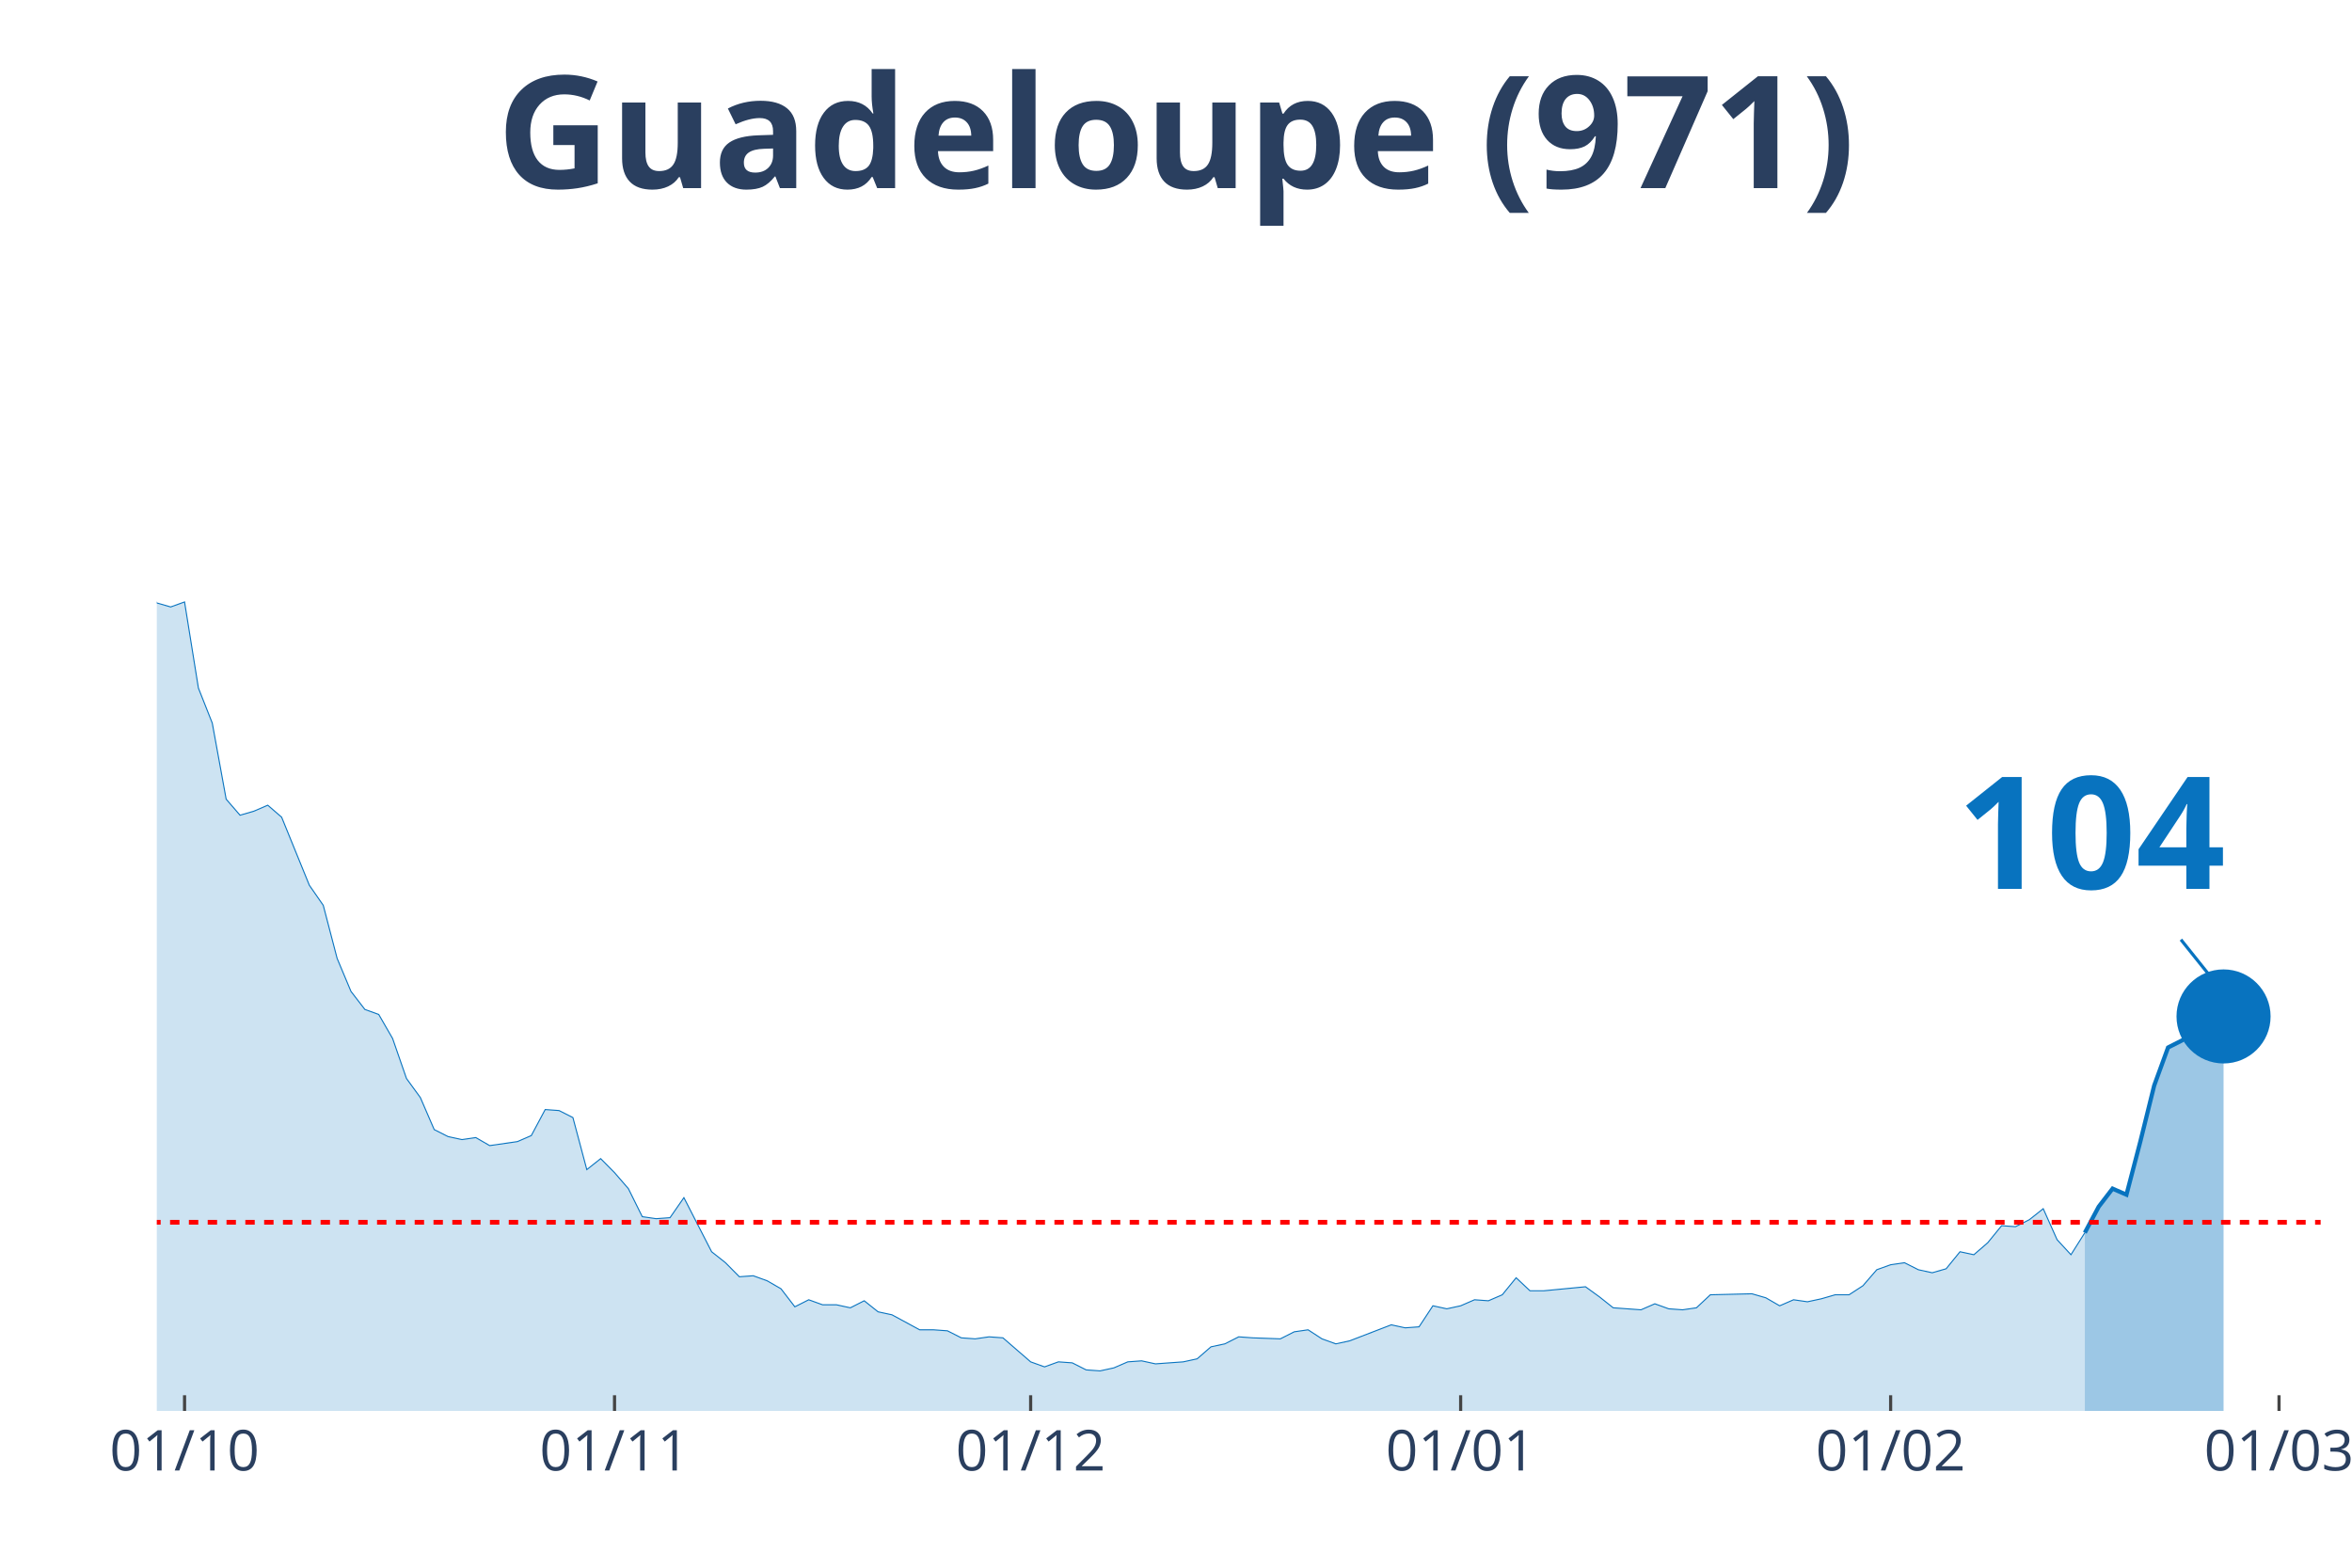
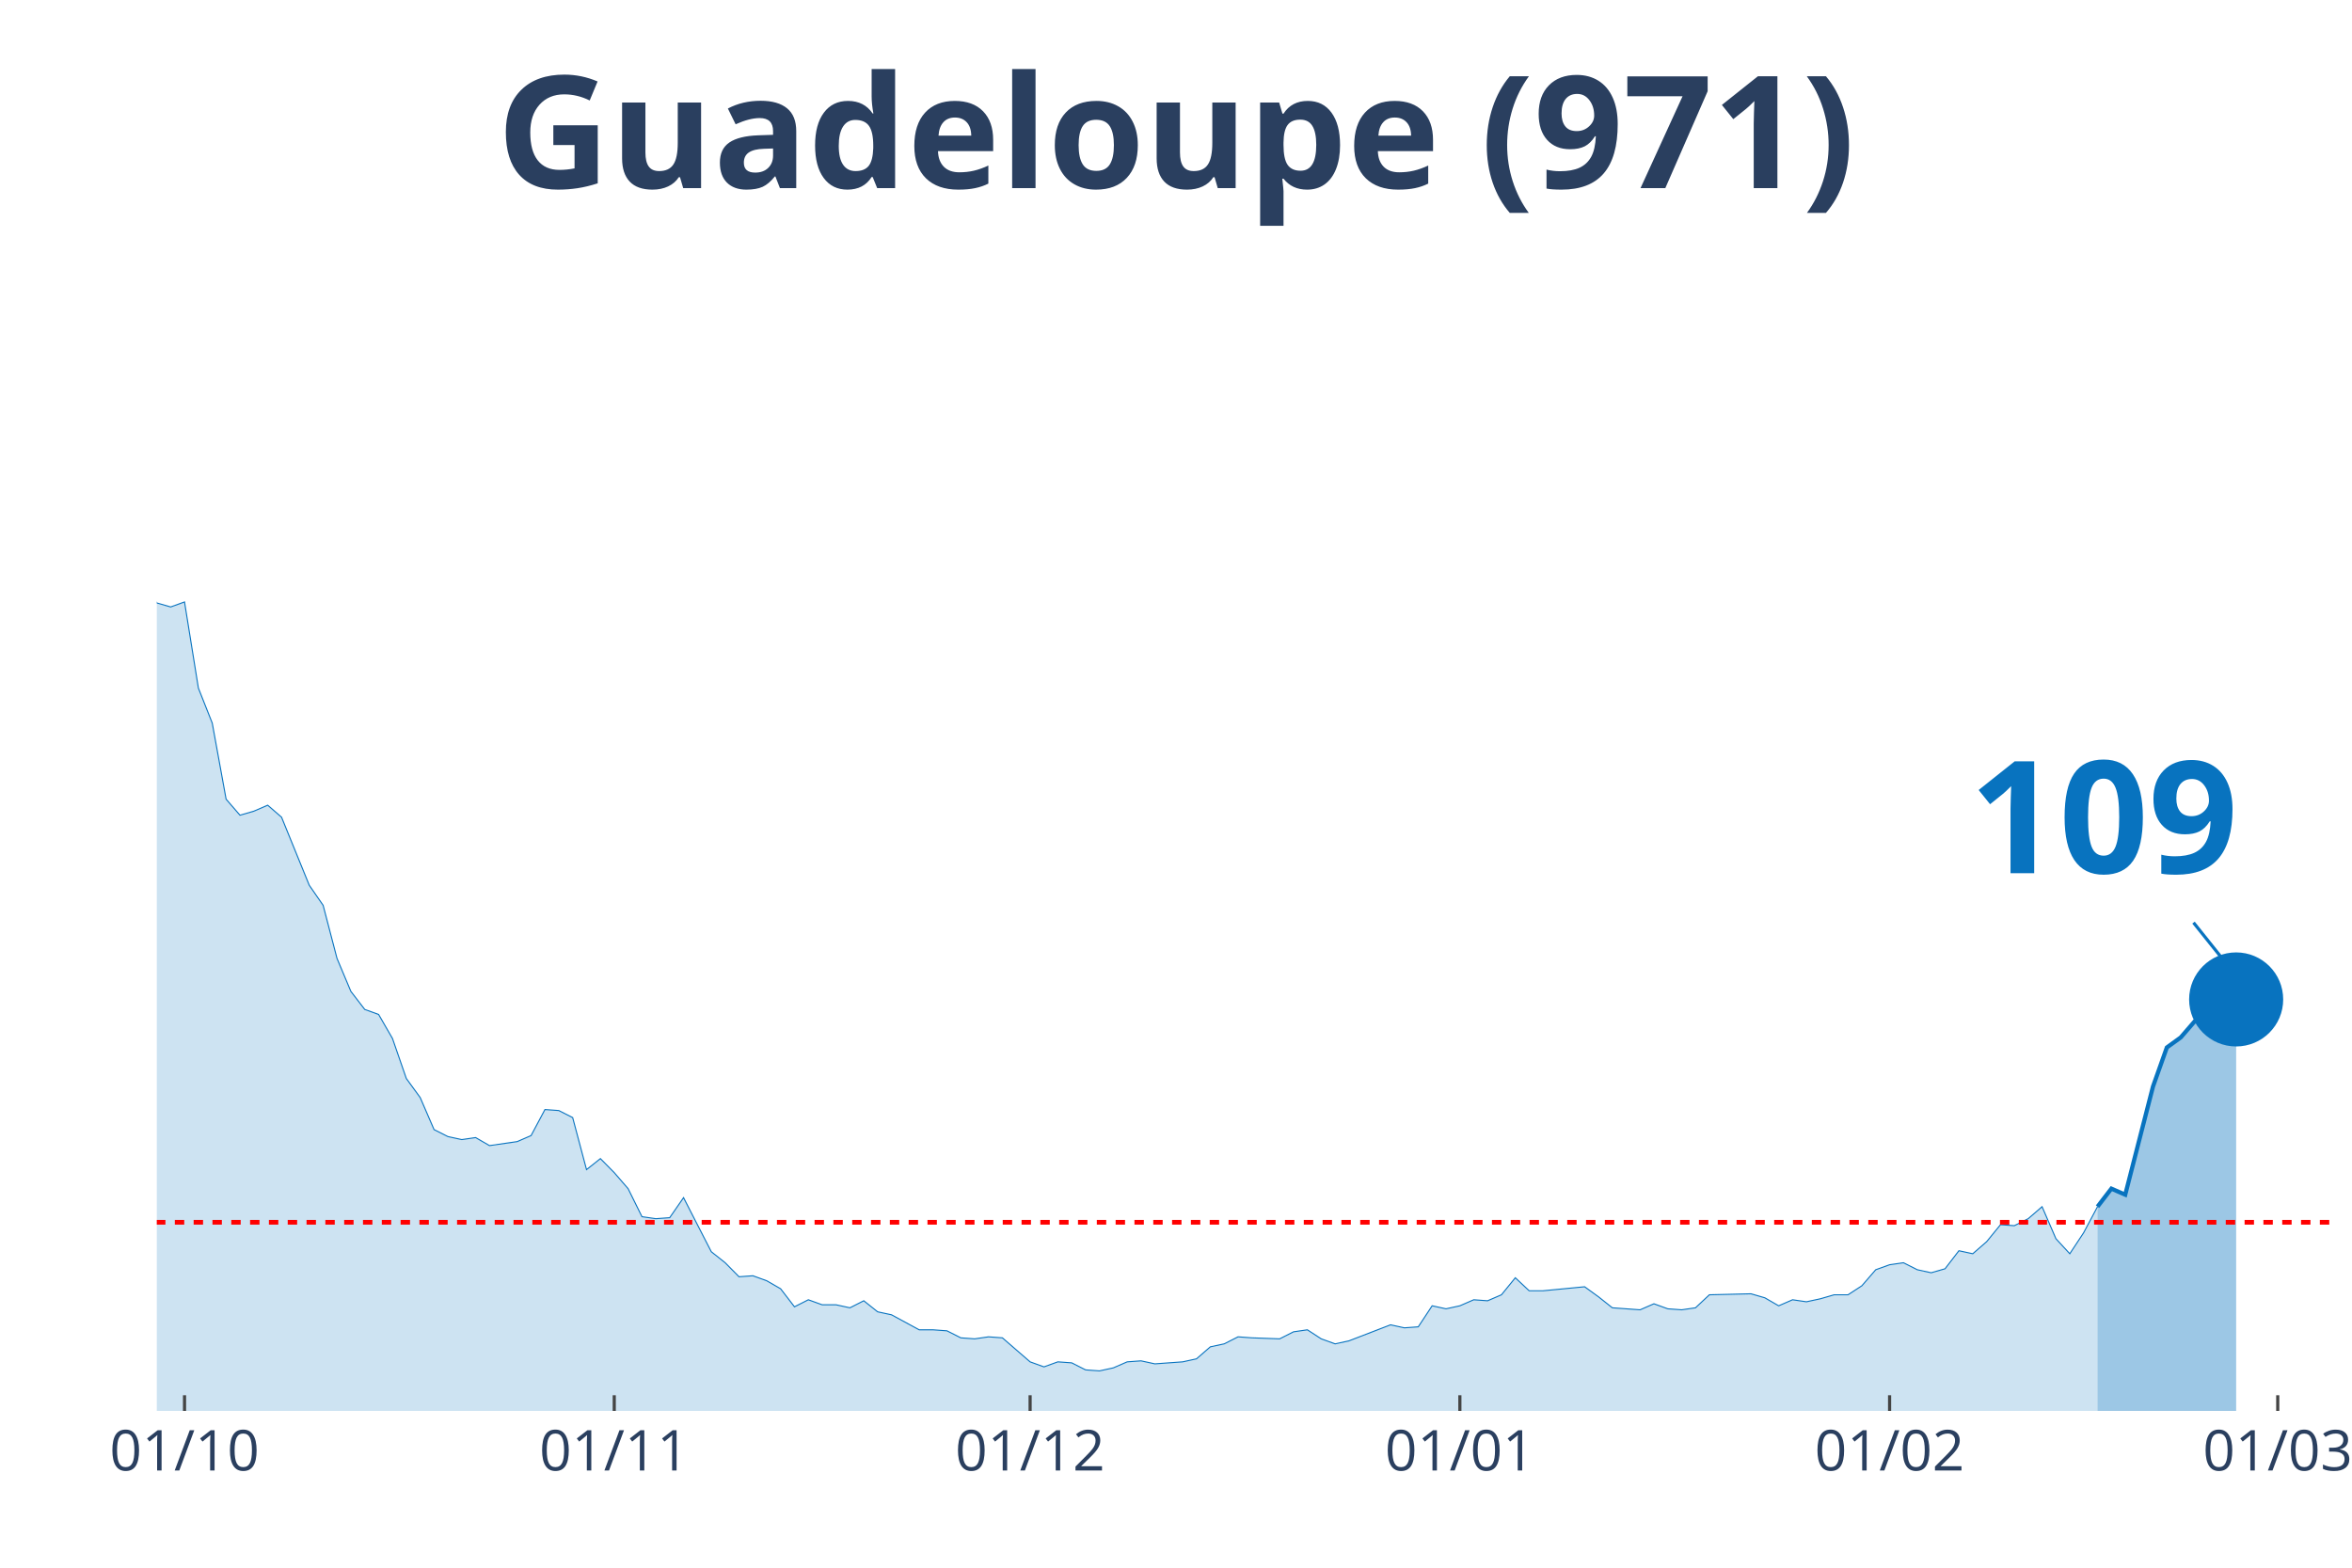
<svg xmlns="http://www.w3.org/2000/svg" class="main-svg" width="1125" height="750" style="" viewBox="0 0 750 500">
  <rect x="0" y="0" width="750" height="500" style="fill: rgb(0, 0, 0); fill-opacity: 0;" />
-   <defs id="defs-c4d533">
+   <defs id="defs-2105dc">
    <g class="clips">
-       <clipPath id="clipc4d533xyplot" class="plotclip">
-         <rect width="690" height="380" />
+       <clipPath id="clip2105dcxyplot" class="plotclip">
+         <rect width="694" height="380" />
      </clipPath>
-       <clipPath class="axesclip" id="clipc4d533x">
-         <rect x="50" y="0" width="690" height="500" />
+       <clipPath class="axesclip" id="clip2105dcx">
+         <rect x="50" y="0" width="694" height="500" />
      </clipPath>
-       <clipPath class="axesclip" id="clipc4d533y">
+       <clipPath class="axesclip" id="clip2105dcy">
        <rect x="0" y="70" width="750" height="380" />
      </clipPath>
-       <clipPath class="axesclip" id="clipc4d533xy">
-         <rect x="50" y="70" width="690" height="380" />
+       <clipPath class="axesclip" id="clip2105dcxy">
+         <rect x="50" y="70" width="694" height="380" />
      </clipPath>
    </g>
    <g class="gradients" />
  </defs>
  <g class="bglayer">
-     <rect class="bg" x="50" y="70" width="690" height="380" style="fill: rgb(0, 0, 0); fill-opacity: 0; stroke-width: 0;" />
+     <rect class="bg" x="50" y="70" width="694" height="380" style="fill: rgb(0, 0, 0); fill-opacity: 0; stroke-width: 0;" />
  </g>
  <g class="layer-below">
    <g class="imagelayer" />
    <g class="shapelayer" />
  </g>
  <g class="cartesianlayer">
    <g class="subplot xy">
      <g class="layer-subplot">
        <g class="shapelayer" />
        <g class="imagelayer" />
      </g>
      <g class="gridlayer">
        <g class="x">
-           <path class="xgrid crisp" transform="translate(58.85,0)" d="M0,70v380" style="stroke: rgb(255, 255, 255); stroke-opacity: 1; stroke-width: 1px;" />
-           <path class="xgrid crisp" transform="translate(195.96,0)" d="M0,70v380" style="stroke: rgb(255, 255, 255); stroke-opacity: 1; stroke-width: 1px;" />
-           <path class="xgrid crisp" transform="translate(328.65,0)" d="M0,70v380" style="stroke: rgb(255, 255, 255); stroke-opacity: 1; stroke-width: 1px;" />
-           <path class="xgrid crisp" transform="translate(465.77,0)" d="M0,70v380" style="stroke: rgb(255, 255, 255); stroke-opacity: 1; stroke-width: 1px;" />
-           <path class="xgrid crisp" transform="translate(602.88,0)" d="M0,70v380" style="stroke: rgb(255, 255, 255); stroke-opacity: 1; stroke-width: 1px;" />
-           <path class="xgrid crisp" transform="translate(726.73,0)" d="M0,70v380" style="stroke: rgb(255, 255, 255); stroke-opacity: 1; stroke-width: 1px;" />
+           <path class="xgrid crisp" transform="translate(58.84,0)" d="M0,70v380" style="stroke: rgb(255, 255, 255); stroke-opacity: 1; stroke-width: 1px;" />
+           <path class="xgrid crisp" transform="translate(195.87,0)" d="M0,70v380" style="stroke: rgb(255, 255, 255); stroke-opacity: 1; stroke-width: 1px;" />
+           <path class="xgrid crisp" transform="translate(328.48,0)" d="M0,70v380" style="stroke: rgb(255, 255, 255); stroke-opacity: 1; stroke-width: 1px;" />
+           <path class="xgrid crisp" transform="translate(465.52,0)" d="M0,70v380" style="stroke: rgb(255, 255, 255); stroke-opacity: 1; stroke-width: 1px;" />
+           <path class="xgrid crisp" transform="translate(602.55,0)" d="M0,70v380" style="stroke: rgb(255, 255, 255); stroke-opacity: 1; stroke-width: 1px;" />
+           <path class="xgrid crisp" transform="translate(726.32,0)" d="M0,70v380" style="stroke: rgb(255, 255, 255); stroke-opacity: 1; stroke-width: 1px;" />
        </g>
        <g class="y" />
      </g>
      <g class="zerolinelayer" />
      <path class="xlines-below" />
      <path class="ylines-below" />
      <g class="overlines-below" />
      <g class="xaxislayer-below" />
      <g class="yaxislayer-below" />
      <g class="overaxes-below" />
-       <g class="plot" transform="translate(50, 70)" clip-path="url('#clipc4d533xyplot')">
+       <g class="plot" transform="translate(50, 70)" clip-path="url('#clip2105dcxyplot')">
        <g class="scatterlayer mlayer">
-           <g class="trace scatter trace7701ea" style="stroke-miterlimit: 2;">
+           <g class="trace scatter tracea5b014" style="stroke-miterlimit: 2;">
            <g class="fills">
              <g>
-                 <path class="js-fill" d="M614.81,380L-601.54,380L-601.54,380L-504.23,378.08L-499.81,378.08L-442.31,377.45L-437.88,376.81L-411.35,377.45L-406.92,378.08L-331.73,376.81L-327.31,377.45L-300.77,375.53L-296.35,367.23L-287.5,360.52L-283.08,361.48L-269.81,361.16L-265.38,366.91L-260.96,372.34L-256.54,372.02L-247.69,365.95L-243.27,364.99L-234.42,359.88L-230,349.03L-216.73,325.08L-212.31,324.12L-207.88,322.84L-203.46,304.64L-190.19,273.03L-185.77,273.34L-176.92,273.34L-172.5,249.39L-159.23,183.93L-154.81,177.55L-150.38,173.71L-145.96,171.16L-141.54,146.25L-137.12,138.59L-132.69,120.39L-128.27,115.6L-123.85,98.99L-119.42,98.35L-115,99.31L-110.58,108.25L-106.15,90.37L-101.73,93.88L-97.31,78.24L-92.88,84.94L-88.46,75.68L-84.04,72.17L-79.62,55.56L-75.19,52.69L-70.77,35.13L-66.35,27.14L-61.92,15.33L-57.5,22.35L-53.08,17.88L-48.65,3.51L-44.23,0L-39.81,19.8L-35.38,31.29L-30.96,32.57L-26.54,31.61L-22.12,38L-13.27,91.33L-8.85,95.48L0,122.3L4.42,123.58L8.85,121.98L13.27,149.45L17.69,160.62L22.12,184.89L26.54,190L30.96,188.72L35.38,186.81L39.81,190.64L48.65,212.35L53.08,218.74L57.5,235.66L61.92,246.2L66.35,251.95L70.77,253.55L75.19,261.21L79.62,273.98L84.04,280.05L88.46,290.27L92.88,292.5L97.31,293.46L101.73,292.82L106.15,295.38L115,294.1L119.42,292.18L123.85,283.88L128.27,284.2L132.69,286.44L137.12,303.04L141.54,299.53L145.96,304L150.38,309.11L154.81,318.05L159.23,318.69L163.65,318.37L168.08,311.98L172.5,320.61L176.92,329.23L181.35,332.74L185.77,337.21L190.19,336.89L194.62,338.49L199.04,341.04L203.46,346.79L207.88,344.55L212.31,346.15L216.73,346.15L221.15,347.11L225.58,344.87L230,348.39L234.42,349.34L243.27,354.13L247.69,354.13L252.12,354.45L256.54,356.69L260.96,357.01L265.38,356.37L269.81,356.69L274.23,360.52L278.65,364.35L283.08,365.95L287.5,364.35L291.92,364.67L296.35,366.91L300.77,367.23L305.19,366.27L309.62,364.35L314.04,364.03L318.46,364.99L327.31,364.35L331.73,363.39L336.15,359.56L340.58,358.61L345,356.37L349.42,356.69L358.27,357.01L362.69,354.77L367.12,354.13L371.54,357.01L375.96,358.61L380.38,357.65L393.65,352.54L398.08,353.5L402.5,353.18L406.92,346.47L411.35,347.43L415.77,346.47L420.19,344.55L424.62,344.87L429.04,342.96L433.46,337.53L437.88,341.68L442.31,341.68L455.58,340.4L460,343.6L464.42,347.11L468.85,347.43L473.27,347.75L477.69,345.83L482.12,347.43L486.54,347.75L490.96,347.11L495.38,342.96L508.65,342.64L513.08,343.92L517.5,346.47L521.92,344.55L526.35,345.19L530.77,344.24L535.19,342.96L539.62,342.96L544.04,340.08L548.46,334.97L552.88,333.38L557.31,332.74L561.73,334.97L566.15,335.93L570.58,334.66L575,329.23L579.42,330.18L583.85,326.35L588.27,320.92L592.69,321.24L597.12,319.01L601.54,315.5L605.96,325.39L610.38,330.18L614.81,323.16" style="fill: rgb(8, 115, 191); fill-opacity: 0.2; stroke-width: 0;" />
+                 <path class="js-fill" d="M618.85,380L-601.17,380L-601.17,380L-503.92,378.08L-499.5,378.08L-442.04,377.45L-437.62,376.81L-411.1,377.45L-406.68,378.08L-331.53,376.81L-327.11,377.45L-300.59,375.53L-296.17,367.23L-287.32,360.52L-282.9,361.48L-269.64,361.16L-265.22,366.91L-260.8,372.34L-256.38,372.02L-247.54,365.95L-243.12,364.99L-234.28,359.88L-229.86,349.03L-216.6,325.08L-212.18,324.12L-207.76,322.84L-203.34,304.64L-190.08,273.03L-185.66,273.34L-176.82,273.34L-172.39,249.39L-159.13,183.93L-154.71,177.55L-150.29,173.71L-145.87,171.16L-141.45,146.25L-137.03,138.59L-132.61,120.39L-128.19,115.6L-123.77,98.99L-119.35,98.35L-114.93,99.31L-110.51,108.25L-106.09,90.37L-101.67,93.88L-97.25,78.24L-92.83,84.94L-88.41,75.68L-83.99,72.17L-79.57,55.56L-75.15,52.69L-70.73,35.13L-66.31,27.14L-61.89,15.33L-57.46,22.35L-53.04,17.88L-48.62,3.51L-44.2,0L-39.78,19.8L-35.36,31.29L-30.94,32.57L-26.52,31.61L-22.1,38L-13.26,91.33L-8.84,95.48L0,122.3L4.42,123.58L8.84,121.98L13.26,149.45L17.68,160.62L22.1,184.89L26.52,190L30.94,188.72L35.36,186.81L39.78,190.64L48.62,212.35L53.04,218.74L57.46,235.66L61.89,246.2L66.31,251.95L70.73,253.55L75.15,261.21L79.57,273.98L83.99,280.05L88.41,290.27L92.83,292.5L97.25,293.46L101.67,292.82L106.09,295.38L114.93,294.1L119.35,292.18L123.77,283.88L128.19,284.2L132.61,286.44L137.03,303.04L141.45,299.53L145.87,304L150.29,309.11L154.71,318.05L159.13,318.69L163.55,318.37L167.97,311.98L172.39,320.61L176.82,329.23L181.24,332.74L185.66,337.21L190.08,336.89L194.5,338.49L198.92,341.04L203.34,346.79L207.76,344.55L212.18,346.15L216.6,346.15L221.02,347.11L225.44,344.87L229.86,348.39L234.28,349.34L243.12,354.13L247.54,354.13L251.96,354.45L256.38,356.69L260.8,357.01L265.22,356.37L269.64,356.69L274.06,360.52L278.48,364.35L282.9,365.95L287.32,364.35L291.75,364.67L296.17,366.91L300.59,367.23L305.01,366.27L309.43,364.35L313.85,364.03L318.27,364.99L327.11,364.35L331.53,363.39L335.95,359.56L340.37,358.61L344.79,356.37L349.21,356.69L358.05,357.01L362.47,354.77L366.89,354.13L371.31,357.01L375.73,358.61L380.15,357.65L393.41,352.54L397.83,353.5L402.25,353.18L406.68,346.47L411.1,347.43L415.52,346.47L419.94,344.55L424.36,344.87L428.78,342.96L433.2,337.53L437.62,341.68L442.04,341.68L455.3,340.4L459.72,343.6L464.14,347.11L468.56,347.43L472.98,347.75L477.4,345.83L481.82,347.43L486.24,347.75L490.66,347.11L495.08,342.96L508.34,342.64L512.76,343.92L517.18,346.47L521.61,344.55L526.03,345.19L530.45,344.24L534.87,342.96L539.29,342.96L543.71,340.08L548.13,334.97L552.55,333.38L556.97,332.74L561.39,334.97L565.81,335.93L570.23,334.66L574.65,328.91L579.07,329.87L583.49,326.03L587.91,320.61L592.33,320.92L596.75,318.69L601.17,314.86L605.59,325.08L610.01,329.87L614.43,323.16L618.85,314.86" style="fill: rgb(8, 115, 191); fill-opacity: 0.2; stroke-width: 0;" />
              </g>
            </g>
            <g class="errorbars" />
            <g class="lines">
-               <path class="js-line" d="M-601.54,380L-504.23,378.08L-499.81,378.08L-442.31,377.45L-437.88,376.81L-411.35,377.45L-406.92,378.08L-331.73,376.81L-327.31,377.45L-300.77,375.53L-296.35,367.23L-287.5,360.52L-283.08,361.48L-269.81,361.16L-265.38,366.91L-260.96,372.34L-256.54,372.02L-247.69,365.95L-243.27,364.99L-234.42,359.88L-230,349.03L-216.73,325.08L-212.31,324.12L-207.88,322.84L-203.46,304.64L-190.19,273.03L-185.77,273.34L-176.92,273.34L-172.5,249.39L-159.23,183.93L-154.81,177.55L-150.38,173.71L-145.96,171.16L-141.54,146.25L-137.12,138.59L-132.69,120.39L-128.27,115.6L-123.85,98.99L-119.42,98.35L-115,99.31L-110.58,108.25L-106.15,90.37L-101.73,93.88L-97.31,78.24L-92.88,84.94L-88.46,75.68L-84.04,72.17L-79.62,55.56L-75.19,52.69L-70.77,35.13L-66.35,27.14L-61.92,15.33L-57.5,22.35L-53.08,17.88L-48.65,3.51L-44.23,0L-39.81,19.8L-35.38,31.29L-30.96,32.57L-26.54,31.61L-22.12,38L-13.27,91.33L-8.85,95.48L0,122.3L4.42,123.58L8.85,121.98L13.27,149.45L17.69,160.62L22.12,184.89L26.54,190L30.96,188.72L35.38,186.81L39.81,190.64L48.65,212.35L53.08,218.74L57.5,235.66L61.92,246.2L66.35,251.95L70.77,253.55L75.19,261.21L79.62,273.98L84.04,280.05L88.46,290.27L92.88,292.5L97.31,293.46L101.73,292.82L106.15,295.38L115,294.1L119.42,292.18L123.85,283.88L128.27,284.2L132.69,286.44L137.12,303.04L141.54,299.53L145.96,304L150.38,309.11L154.81,318.05L159.23,318.69L163.65,318.37L168.08,311.98L172.5,320.61L176.92,329.23L181.35,332.74L185.77,337.21L190.19,336.89L194.62,338.49L199.04,341.04L203.46,346.79L207.88,344.55L212.31,346.15L216.73,346.15L221.15,347.11L225.58,344.87L230,348.39L234.42,349.34L243.27,354.13L247.69,354.13L252.12,354.45L256.54,356.69L260.96,357.01L265.38,356.37L269.81,356.69L274.23,360.52L278.65,364.35L283.08,365.95L287.5,364.35L291.92,364.67L296.35,366.91L300.77,367.23L305.19,366.27L309.62,364.35L314.04,364.03L318.46,364.99L327.31,364.35L331.73,363.39L336.15,359.56L340.58,358.61L345,356.37L349.42,356.69L358.27,357.01L362.69,354.77L367.12,354.13L371.54,357.01L375.96,358.61L380.38,357.65L393.65,352.54L398.08,353.5L402.5,353.18L406.92,346.47L411.35,347.43L415.77,346.47L420.19,344.55L424.62,344.87L429.04,342.96L433.46,337.53L437.88,341.68L442.31,341.68L455.58,340.4L460,343.6L464.42,347.11L468.85,347.43L473.27,347.75L477.69,345.83L482.12,347.43L486.54,347.75L490.96,347.11L495.38,342.96L508.65,342.64L513.08,343.92L517.5,346.47L521.92,344.55L526.35,345.19L530.77,344.24L535.19,342.96L539.62,342.96L544.04,340.08L548.46,334.97L552.88,333.38L557.31,332.74L561.73,334.97L566.15,335.93L570.58,334.66L575,329.23L579.42,330.18L583.85,326.35L588.27,320.92L592.69,321.24L597.12,319.01L601.54,315.5L605.96,325.39L610.38,330.18L614.81,323.16" style="vector-effect: non-scaling-stroke; fill: none; stroke: rgb(8, 115, 191); stroke-opacity: 1; stroke-width: 0.5px; opacity: 1;" />
+               <path class="js-line" d="M-601.17,380L-503.92,378.08L-499.5,378.08L-442.04,377.45L-437.62,376.81L-411.1,377.45L-406.68,378.08L-331.53,376.81L-327.11,377.45L-300.59,375.53L-296.17,367.23L-287.32,360.52L-282.9,361.48L-269.64,361.16L-265.22,366.91L-260.8,372.34L-256.38,372.02L-247.54,365.95L-243.12,364.99L-234.28,359.88L-229.86,349.03L-216.6,325.08L-212.18,324.12L-207.76,322.84L-203.34,304.64L-190.08,273.03L-185.66,273.34L-176.82,273.34L-172.39,249.39L-159.13,183.93L-154.71,177.55L-150.29,173.71L-145.87,171.16L-141.45,146.25L-137.03,138.59L-132.61,120.39L-128.19,115.6L-123.77,98.99L-119.35,98.35L-114.93,99.31L-110.51,108.25L-106.09,90.37L-101.67,93.88L-97.25,78.24L-92.83,84.94L-88.41,75.68L-83.99,72.17L-79.57,55.56L-75.15,52.69L-70.73,35.13L-66.31,27.14L-61.89,15.33L-57.46,22.35L-53.04,17.88L-48.62,3.51L-44.2,0L-39.78,19.8L-35.36,31.29L-30.94,32.57L-26.52,31.61L-22.1,38L-13.26,91.33L-8.84,95.48L0,122.3L4.42,123.58L8.84,121.98L13.26,149.45L17.68,160.62L22.1,184.89L26.52,190L30.94,188.72L35.36,186.81L39.78,190.64L48.62,212.35L53.04,218.74L57.46,235.66L61.89,246.2L66.31,251.95L70.73,253.55L75.15,261.21L79.57,273.98L83.99,280.05L88.41,290.27L92.83,292.5L97.25,293.46L101.67,292.82L106.09,295.38L114.93,294.1L119.35,292.18L123.77,283.88L128.19,284.2L132.61,286.44L137.03,303.04L141.45,299.53L145.87,304L150.29,309.11L154.71,318.05L159.13,318.69L163.55,318.37L167.97,311.98L172.39,320.61L176.82,329.23L181.24,332.74L185.66,337.21L190.08,336.89L194.5,338.49L198.92,341.04L203.34,346.79L207.76,344.55L212.18,346.15L216.6,346.15L221.02,347.11L225.44,344.87L229.86,348.39L234.28,349.34L243.12,354.13L247.54,354.13L251.96,354.45L256.38,356.69L260.8,357.01L265.22,356.37L269.64,356.69L274.06,360.52L278.48,364.35L282.9,365.95L287.32,364.35L291.75,364.67L296.17,366.91L300.59,367.23L305.01,366.27L309.43,364.35L313.85,364.03L318.27,364.99L327.11,364.35L331.53,363.39L335.95,359.56L340.37,358.61L344.79,356.37L349.21,356.69L358.05,357.01L362.47,354.77L366.89,354.13L371.31,357.01L375.73,358.61L380.15,357.65L393.41,352.54L397.83,353.5L402.25,353.18L406.68,346.47L411.1,347.43L415.52,346.47L419.94,344.55L424.36,344.87L428.78,342.96L433.2,337.53L437.62,341.68L442.04,341.68L455.3,340.4L459.72,343.6L464.14,347.11L468.56,347.43L472.98,347.75L477.4,345.83L481.82,347.43L486.24,347.75L490.66,347.11L495.08,342.96L508.34,342.64L512.76,343.92L517.18,346.47L521.61,344.55L526.03,345.19L530.45,344.24L534.87,342.96L539.29,342.96L543.71,340.08L548.13,334.97L552.55,333.38L556.97,332.74L561.39,334.97L565.81,335.93L570.23,334.66L574.65,328.91L579.07,329.87L583.49,326.03L587.91,320.61L592.33,320.92L596.75,318.69L601.17,314.86L605.59,325.08L610.01,329.87L614.43,323.16L618.85,314.86" style="vector-effect: non-scaling-stroke; fill: none; stroke: rgb(8, 115, 191); stroke-opacity: 1; stroke-width: 0.5px; opacity: 1;" />
            </g>
            <g class="points" />
            <g class="text" />
          </g>
-           <g class="trace scatter tracefa8420" style="stroke-miterlimit: 2;">
+           <g class="trace scatter trace7de645" style="stroke-miterlimit: 2;">
            <g class="fills">
              <g>
-                 <path class="js-fill" d="M659.04,380L614.81,380L614.81,323.16L619.23,314.86L623.65,309.11L628.08,311.03L632.5,294.1L636.92,276.22L641.35,264.08L645.77,261.85L650.19,258.66L654.62,257.7L659.04,254.18" style="fill: rgb(8, 115, 191); fill-opacity: 0.4; stroke-width: 0;" />
+                 <path class="js-fill" d="M663.06,380L618.85,380L618.85,314.86L623.27,309.11L627.69,311.03L636.54,276.54L640.96,264.08L645.38,260.89L649.8,255.78L654.22,254.18L658.64,250.67L663.06,248.76" style="fill: rgb(8, 115, 191); fill-opacity: 0.4; stroke-width: 0;" />
              </g>
            </g>
            <g class="errorbars" />
            <g class="lines">
-               <path class="js-line" d="M614.81,323.16L619.23,314.86L623.65,309.11L628.08,311.03L632.5,294.1L636.92,276.22L641.35,264.08L645.77,261.85L650.19,258.66L654.62,257.7L659.04,254.18" style="vector-effect: non-scaling-stroke; fill: none; stroke: rgb(8, 115, 191); stroke-opacity: 1; stroke-width: 2px; opacity: 1;" />
+               <path class="js-line" d="M618.85,314.86L623.27,309.11L627.69,311.03L636.54,276.54L640.96,264.08L645.38,260.89L649.8,255.78L654.22,254.18L658.64,250.67L663.06,248.76" style="vector-effect: non-scaling-stroke; fill: none; stroke: rgb(8, 115, 191); stroke-opacity: 1; stroke-width: 2px; opacity: 1;" />
            </g>
            <g class="points" />
            <g class="text" />
          </g>
-           <g class="trace scatter trace64f717" style="stroke-miterlimit: 2; opacity: 1;">
+           <g class="trace scatter trace3c7174" style="stroke-miterlimit: 2; opacity: 1;">
            <g class="fills" />
            <g class="errorbars" />
            <g class="lines" />
            <g class="points">
-               <path class="point" transform="translate(659.04,254.18)" d="M15,0A15,15 0 1,1 0,-15A15,15 0 0,1 15,0Z" style="opacity: 1; stroke-width: 0px; fill: rgb(8, 115, 191); fill-opacity: 1;" />
+               <path class="point" transform="translate(663.06,248.76)" d="M15,0A15,15 0 1,1 0,-15A15,15 0 0,1 15,0Z" style="opacity: 1; stroke-width: 0px; fill: rgb(8, 115, 191); fill-opacity: 1;" />
            </g>
            <g class="text" />
          </g>
        </g>
      </g>
      <g class="overplot" />
      <path class="xlines-above crisp" style="fill: none; stroke-width: 1px; stroke: rgb(0, 0, 0); stroke-opacity: 0;" d="" />
      <path class="ylines-above crisp" style="fill: none;" d="M0,0" />
      <g class="overlines-above" />
      <g class="xaxislayer-above">
-         <path class="xtick ticks crisp" d="M0,450v-5" transform="translate(58.85,0)" style="stroke: rgb(68, 68, 68); stroke-opacity: 1; stroke-width: 1px;" />
-         <path class="xtick ticks crisp" d="M0,450v-5" transform="translate(195.96,0)" style="stroke: rgb(68, 68, 68); stroke-opacity: 1; stroke-width: 1px;" />
-         <path class="xtick ticks crisp" d="M0,450v-5" transform="translate(328.65,0)" style="stroke: rgb(68, 68, 68); stroke-opacity: 1; stroke-width: 1px;" />
-         <path class="xtick ticks crisp" d="M0,450v-5" transform="translate(465.77,0)" style="stroke: rgb(68, 68, 68); stroke-opacity: 1; stroke-width: 1px;" />
-         <path class="xtick ticks crisp" d="M0,450v-5" transform="translate(602.88,0)" style="stroke: rgb(68, 68, 68); stroke-opacity: 1; stroke-width: 1px;" />
-         <path class="xtick ticks crisp" d="M0,450v-5" transform="translate(726.73,0)" style="stroke: rgb(68, 68, 68); stroke-opacity: 1; stroke-width: 1px;" />
+         <path class="xtick ticks crisp" d="M0,450v-5" transform="translate(58.84,0)" style="stroke: rgb(68, 68, 68); stroke-opacity: 1; stroke-width: 1px;" />
+         <path class="xtick ticks crisp" d="M0,450v-5" transform="translate(195.87,0)" style="stroke: rgb(68, 68, 68); stroke-opacity: 1; stroke-width: 1px;" />
+         <path class="xtick ticks crisp" d="M0,450v-5" transform="translate(328.48,0)" style="stroke: rgb(68, 68, 68); stroke-opacity: 1; stroke-width: 1px;" />
+         <path class="xtick ticks crisp" d="M0,450v-5" transform="translate(465.52,0)" style="stroke: rgb(68, 68, 68); stroke-opacity: 1; stroke-width: 1px;" />
+         <path class="xtick ticks crisp" d="M0,450v-5" transform="translate(602.55,0)" style="stroke: rgb(68, 68, 68); stroke-opacity: 1; stroke-width: 1px;" />
+         <path class="xtick ticks crisp" d="M0,450v-5" transform="translate(726.32,0)" style="stroke: rgb(68, 68, 68); stroke-opacity: 1; stroke-width: 1px;" />
        <g class="xtick">
-           <text text-anchor="middle" x="0" y="469" transform="translate(58.85,0)" style="font-family: 'Open Sans', verdana, arial, sans-serif; font-size: 18px; fill: rgb(42, 63, 95); fill-opacity: 1; white-space: pre;">01/10</text>
+           <text text-anchor="middle" x="0" y="469" transform="translate(58.84,0)" style="font-family: 'Open Sans', verdana, arial, sans-serif; font-size: 18px; fill: rgb(42, 63, 95); fill-opacity: 1; white-space: pre;">01/10</text>
        </g>
        <g class="xtick">
-           <text text-anchor="middle" x="0" y="469" transform="translate(195.96,0)" style="font-family: 'Open Sans', verdana, arial, sans-serif; font-size: 18px; fill: rgb(42, 63, 95); fill-opacity: 1; white-space: pre;">01/11</text>
+           <text text-anchor="middle" x="0" y="469" transform="translate(195.87,0)" style="font-family: 'Open Sans', verdana, arial, sans-serif; font-size: 18px; fill: rgb(42, 63, 95); fill-opacity: 1; white-space: pre;">01/11</text>
        </g>
        <g class="xtick">
-           <text text-anchor="middle" x="0" y="469" transform="translate(328.65,0)" style="font-family: 'Open Sans', verdana, arial, sans-serif; font-size: 18px; fill: rgb(42, 63, 95); fill-opacity: 1; white-space: pre;">01/12</text>
+           <text text-anchor="middle" x="0" y="469" transform="translate(328.48,0)" style="font-family: 'Open Sans', verdana, arial, sans-serif; font-size: 18px; fill: rgb(42, 63, 95); fill-opacity: 1; white-space: pre;">01/12</text>
        </g>
        <g class="xtick">
-           <text text-anchor="middle" x="0" y="469" transform="translate(465.77,0)" style="font-family: 'Open Sans', verdana, arial, sans-serif; font-size: 18px; fill: rgb(42, 63, 95); fill-opacity: 1; white-space: pre;">01/01</text>
+           <text text-anchor="middle" x="0" y="469" transform="translate(465.52,0)" style="font-family: 'Open Sans', verdana, arial, sans-serif; font-size: 18px; fill: rgb(42, 63, 95); fill-opacity: 1; white-space: pre;">01/01</text>
        </g>
        <g class="xtick">
-           <text text-anchor="middle" x="0" y="469" transform="translate(602.88,0)" style="font-family: 'Open Sans', verdana, arial, sans-serif; font-size: 18px; fill: rgb(42, 63, 95); fill-opacity: 1; white-space: pre;">01/02</text>
+           <text text-anchor="middle" x="0" y="469" transform="translate(602.55,0)" style="font-family: 'Open Sans', verdana, arial, sans-serif; font-size: 18px; fill: rgb(42, 63, 95); fill-opacity: 1; white-space: pre;">01/02</text>
        </g>
        <g class="xtick">
-           <text text-anchor="middle" x="0" y="469" transform="translate(726.73,0)" style="font-family: 'Open Sans', verdana, arial, sans-serif; font-size: 18px; fill: rgb(42, 63, 95); fill-opacity: 1; white-space: pre;">01/03</text>
+           <text text-anchor="middle" x="0" y="469" transform="translate(726.32,0)" style="font-family: 'Open Sans', verdana, arial, sans-serif; font-size: 18px; fill: rgb(42, 63, 95); fill-opacity: 1; white-space: pre;">01/03</text>
        </g>
      </g>
      <g class="yaxislayer-above" />
      <g class="overaxes-above" />
    </g>
  </g>
  <g class="polarlayer" />
  <g class="ternarylayer" />
  <g class="geolayer" />
  <g class="funnelarealayer" />
  <g class="pielayer" />
  <g class="treemaplayer" />
  <g class="sunburstlayer" />
  <g class="glimages" />
-   <defs id="topdefs-c4d533">
+   <defs id="topdefs-2105dc">
    <g class="clips" />
  </defs>
  <g class="layer-above">
    <g class="imagelayer" />
    <g class="shapelayer">
-       <path data-index="0" fill-rule="evenodd" d="M-2435.77,389.83L797.5,389.83" clip-path="url('#clipc4d533xy')" style="opacity: 1; stroke: rgb(255, 0, 0); stroke-opacity: 1; fill: rgb(0, 0, 0); fill-opacity: 0; stroke-dasharray: 3px, 3px; stroke-width: 1.5px;" />
+       <path data-index="0" fill-rule="evenodd" d="M-2434.25,389.83L797.04,389.83" clip-path="url('#clip2105dcxy')" style="opacity: 1; stroke: rgb(255, 0, 0); stroke-opacity: 1; fill: rgb(0, 0, 0); fill-opacity: 0; stroke-dasharray: 3px, 3px; stroke-width: 1.5px;" />
    </g>
  </g>
  <g class="infolayer">
    <g class="g-gtitle">
      <text class="gtitle" x="375" y="25" text-anchor="middle" dy="0.7em" style="font-family: 'Open Sans', verdana, arial, sans-serif; font-size: 50px; fill: rgb(42, 63, 95); opacity: 1; font-weight: normal; white-space: pre;">
        <tspan style="font-weight:bold">Guadeloupe (971)</tspan>
      </text>
    </g>
    <g class="g-xtitle" />
    <g class="annotation" data-index="0" style="opacity: 1;">
-       <g class="annotation-text-g" transform="rotate(0,667.04,264.18)">
-         <g class="cursor-pointer" transform="translate(609, 228)">
+       <g class="annotation-text-g" transform="rotate(0,671.06,258.76)">
+         <g class="cursor-pointer" transform="translate(613, 223)">
          <rect class="bg" x="0.5" y="0.5" width="115" height="71" style="stroke-width: 1px; stroke: rgb(0, 0, 0); stroke-opacity: 0; fill: rgb(255, 255, 255); fill-opacity: 0.6;" />
          <text class="annotation-text" text-anchor="middle" x="57.812" y="55.5" style="font-family: 'Open Sans', verdana, arial, sans-serif; font-size: 50px; fill: rgb(8, 115, 191); fill-opacity: 1; white-space: pre;">
-             <tspan style="font-weight:bold">104 </tspan>
+             <tspan style="font-weight:bold">109 </tspan>
          </text>
        </g>
      </g>
      <g class="annotation-arrow-g" style="opacity: 1;">
-         <path d="M695.44,299.68L707.04,314.18" style="stroke-width: 1px; stroke: rgb(8, 115, 191); stroke-opacity: 1; stroke-dasharray: 0px, 0px, 18.569px, 18.569px;" />
+         <path d="M699.46,294.26L711.06,308.76" style="stroke-width: 1px; stroke: rgb(8, 115, 191); stroke-opacity: 1; stroke-dasharray: 0px, 0px, 18.569px, 18.569px;" />
      </g>
    </g>
  </g>
</svg>
